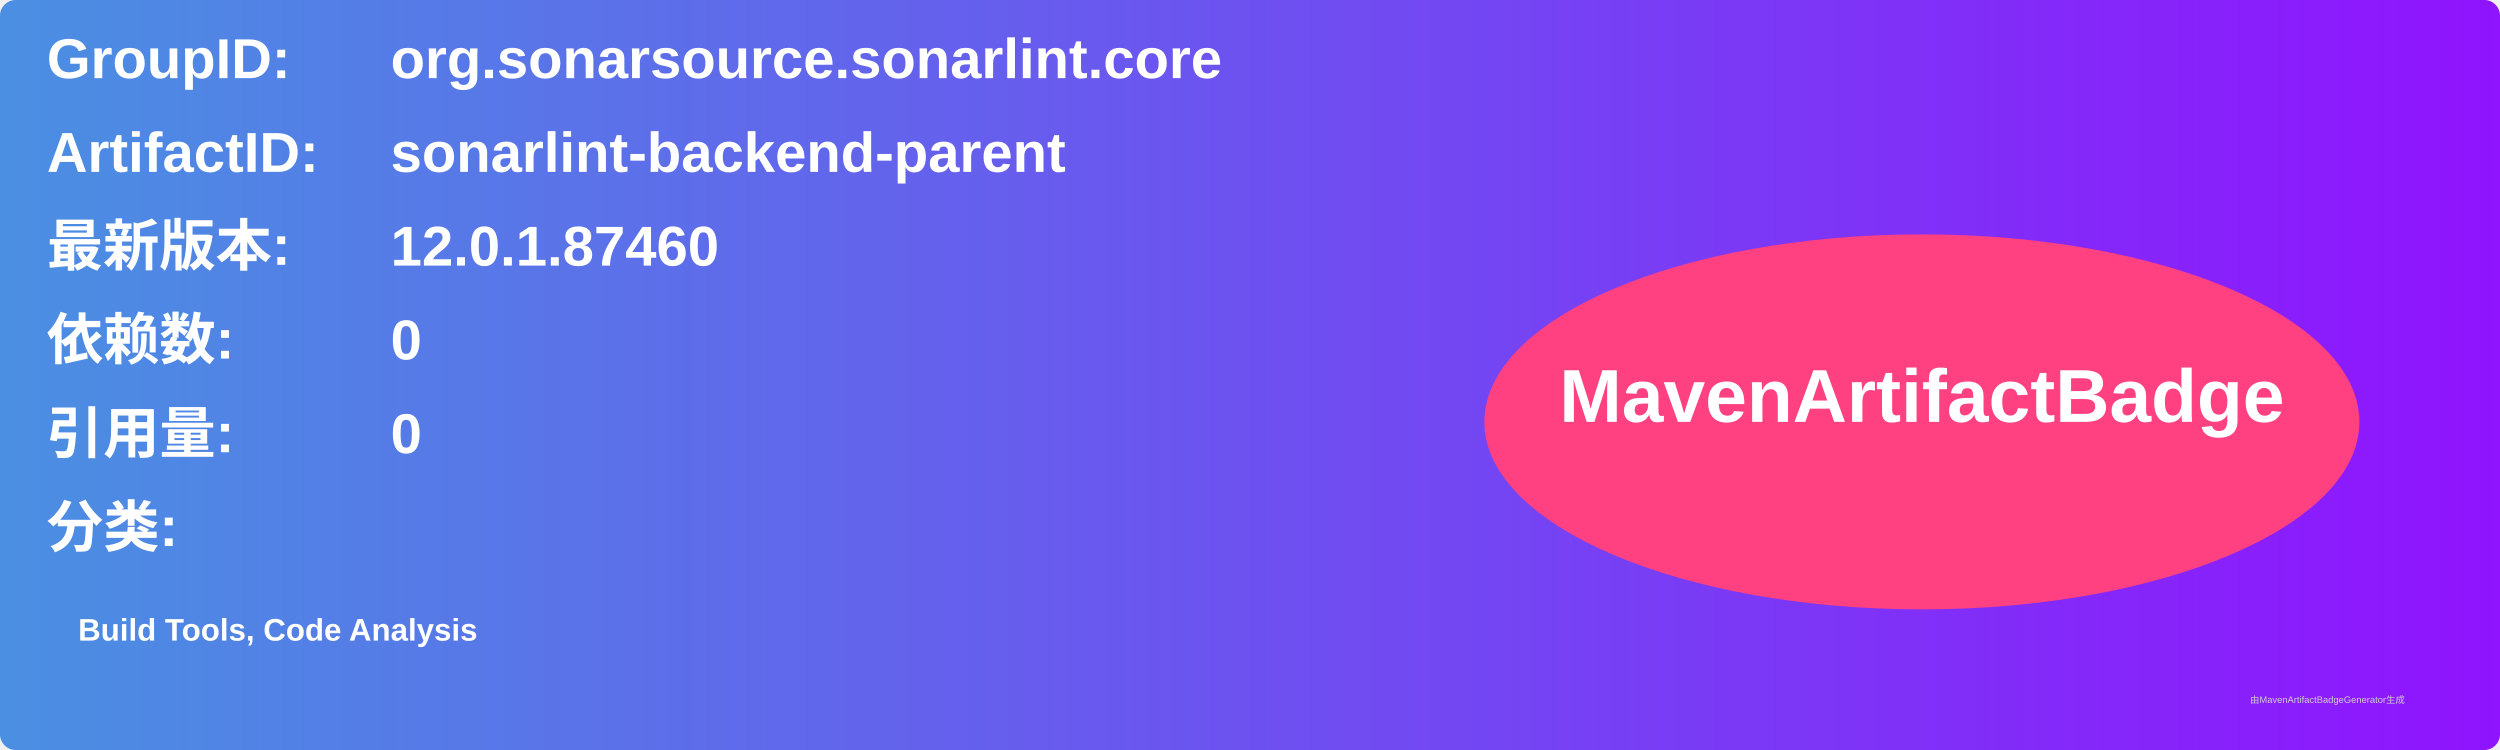
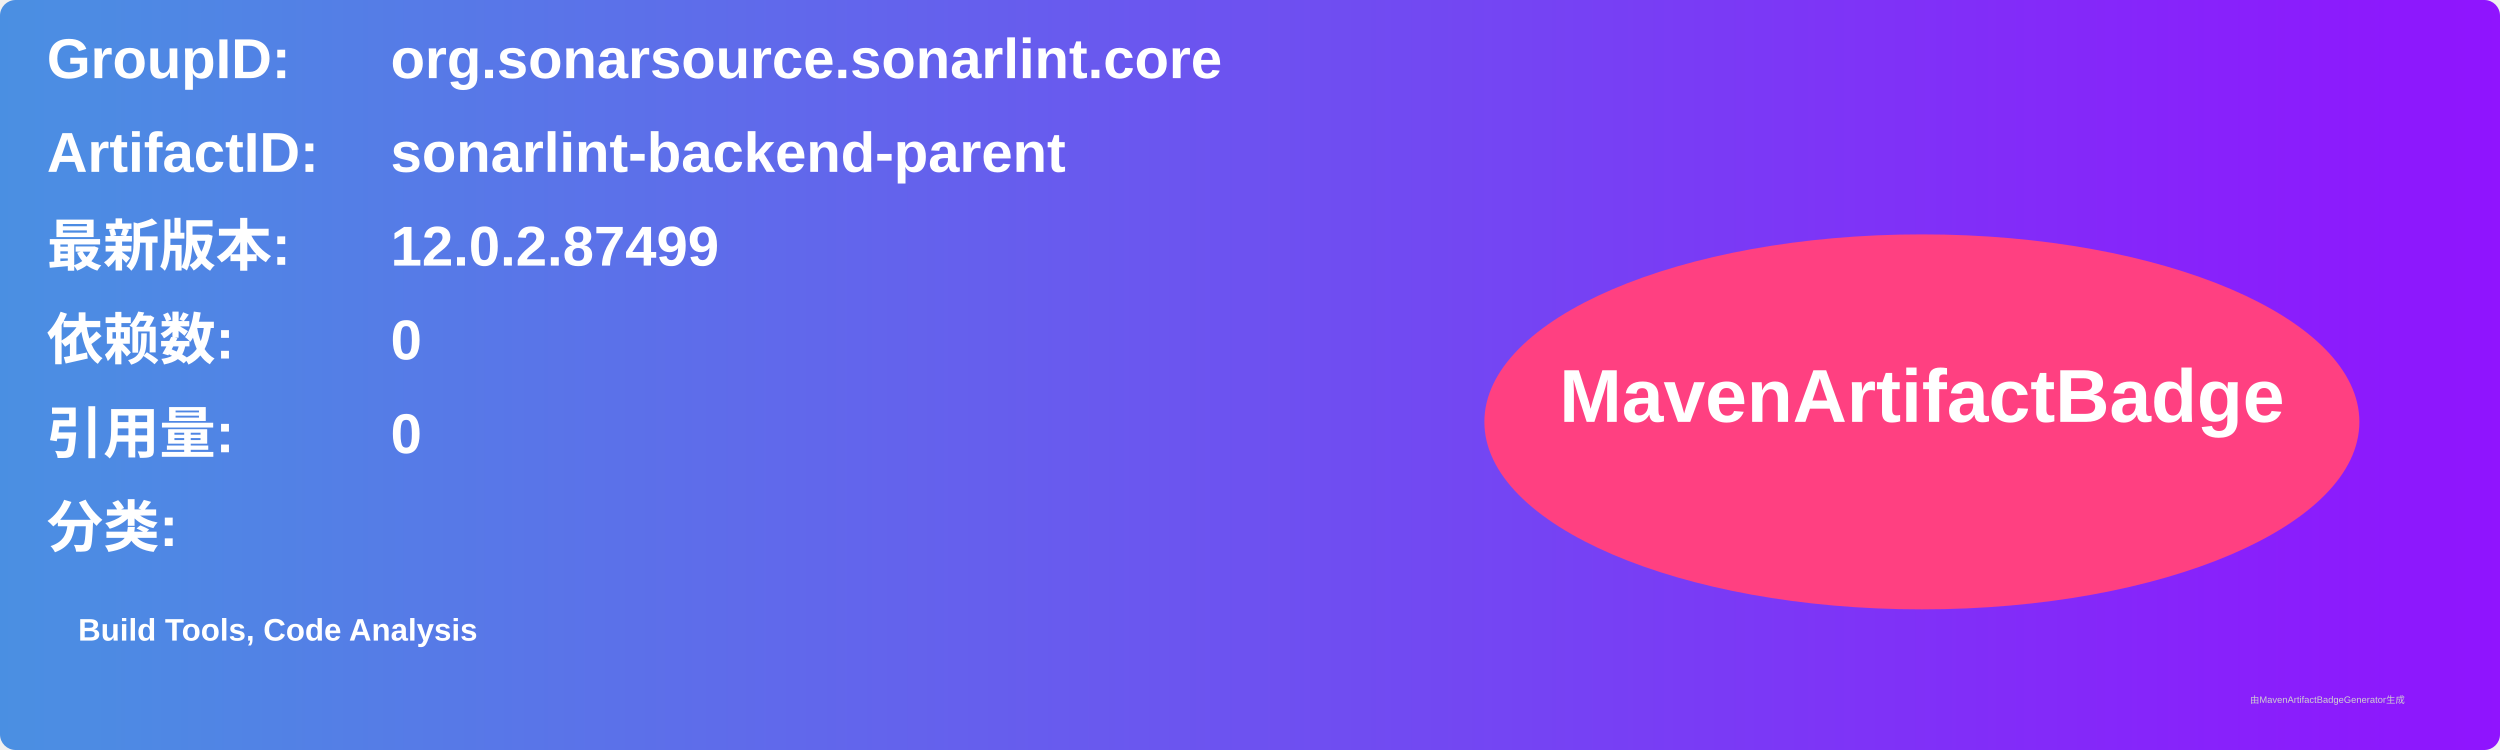
<svg xmlns="http://www.w3.org/2000/svg" width="800" height="240" viewBox="0 0 800 240">
  <linearGradient id="grad" x1="0%" y1="0%" x2="100%" y2="0%">
    <stop offset="0%" stop-color="#4a90e2" />
    <stop offset="100%" stop-color="#9013fe" />
  </linearGradient>
  <rect width="100%" height="100%" rx="5" ry="5" fill="url(#grad)" />
  <g transform="translate(15, 15)">
    <text x="0" y="10" font-family="Arial" font-size="18" fill="white" font-weight="bold" width="260">GroupID:</text>
    <text x="110" y="10" font-family="Arial" font-size="18" fill="white" font-weight="bold" width="460">org.sonarsource.sonarlint.core</text>
    <text x="0" y="40" font-family="Arial" font-size="18" fill="white" font-weight="bold" width="260">ArtifactID:</text>
    <text x="110" y="40" font-family="Arial" font-size="18" fill="white" font-weight="bold" width="460">sonarlint-backend-parent</text>
    <text x="0" y="70" font-family="Arial" font-size="18" fill="white" font-weight="bold">最新版本:</text>
    <text x="110" y="70" font-family="Arial" font-size="18" fill="white" font-weight="bold">
-       <tspan font-weight="bold">12.0.1.87460</tspan>
+       <tspan font-weight="bold">12.0.2.87499</tspan>
    </text>
    <text x="0" y="100" font-family="Arial" font-size="18" fill="white" font-weight="bold">依赖数: </text>
    <text x="110" y="100" font-family="Arial" font-size="18" fill="white">
      <tspan font-weight="bold">0</tspan>
    </text>
    <text x="0" y="130" font-family="Arial" font-size="18" fill="white" font-weight="bold">引用量: </text>
    <text x="110" y="130" font-family="Arial" font-size="18" fill="white">
      <tspan font-weight="bold">0</tspan>
    </text>
    <text x="0" y="160" font-family="Arial" font-size="18" fill="white" font-weight="bold">分类:</text>
    <text x="10" y="190" font-family="Arial" font-size="10" fill="white">
      <tspan font-weight="bold">Build Tools, Code Analysis</tspan>
    </text>
    <ellipse cx="600" cy="120" rx="140" ry="60" fill="#ff4081" />
    <text x="600" y="120" text-anchor="middle" font-family="Arial" font-size="24" fill="white" font-weight="bold">MavenArtifactBadge</text>
  </g>
  <text x="720" y="225" font-family="Arial" font-size="3" fill="#d0d0d0">由MavenArtifactBadgeGenerator生成</text>
</svg>
